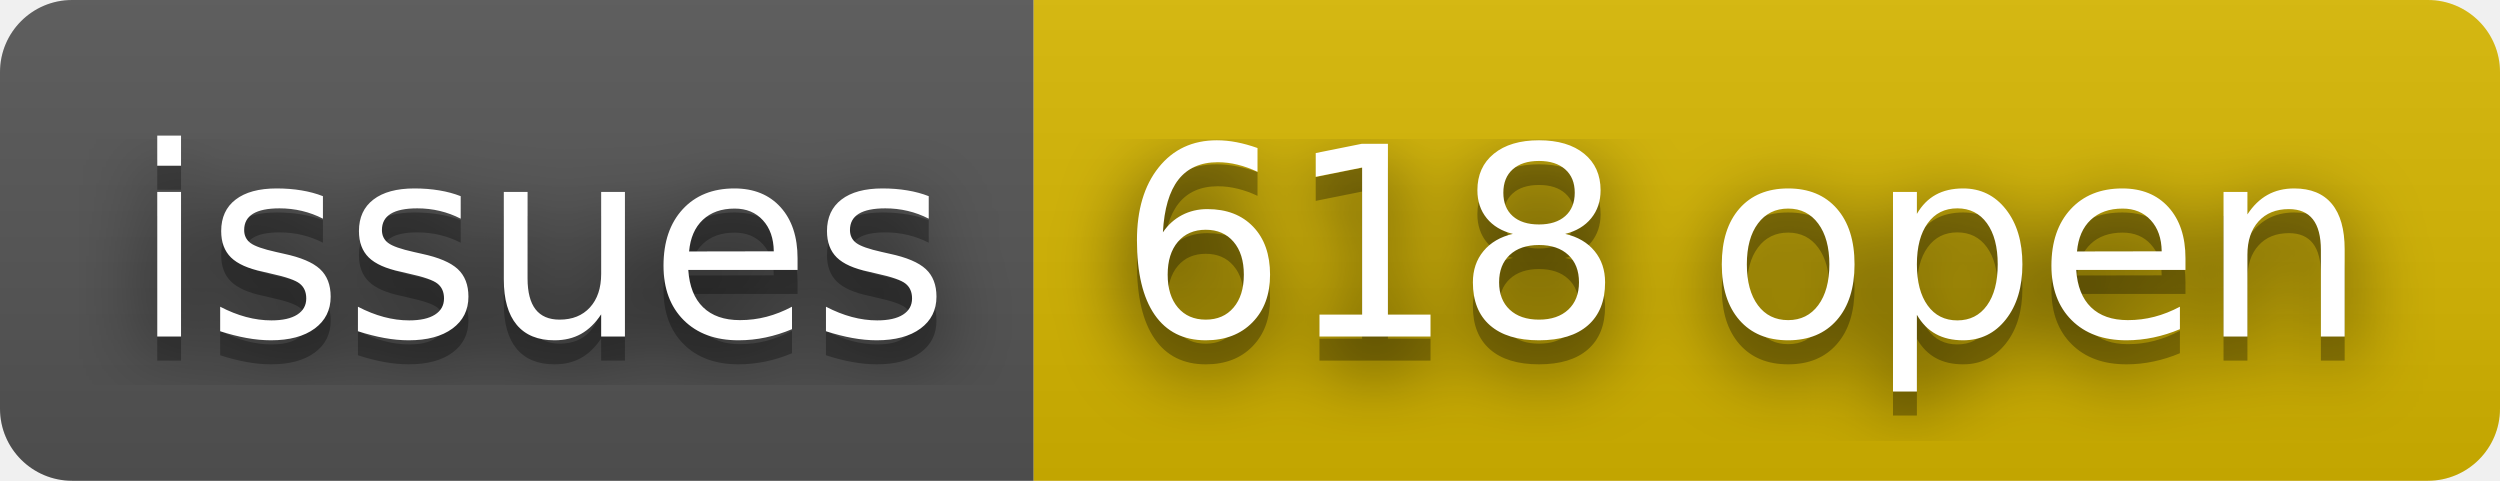
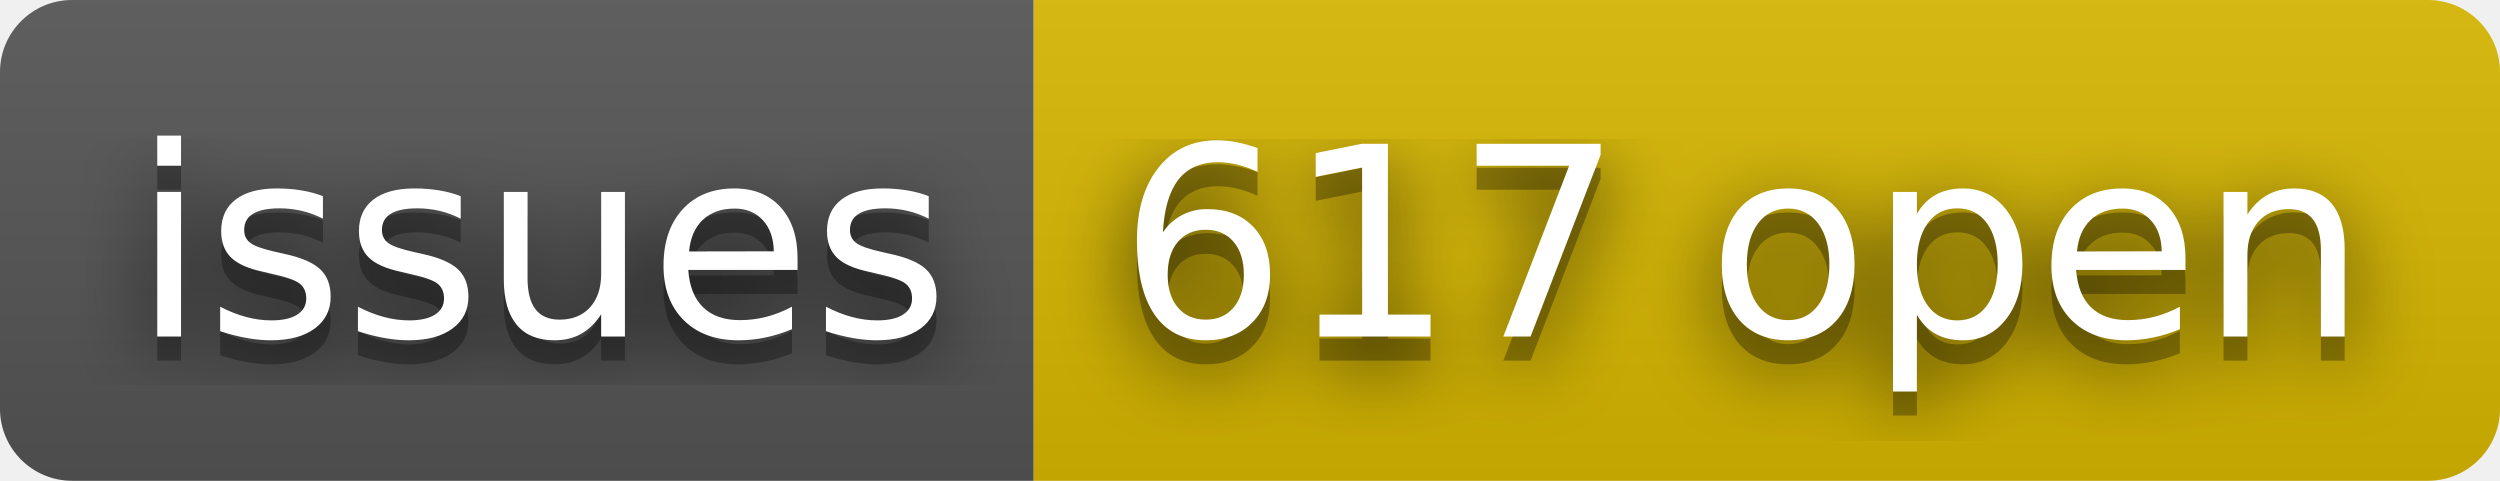
- <svg xmlns="http://www.w3.org/2000/svg" width="104" height="20" role="img" aria-label="issues: 618 open">
+ <svg xmlns="http://www.w3.org/2000/svg" width="104" height="20" role="img" aria-label="issues: 617 open">
  <filter id="blur">
    <feGaussianBlur stdDeviation="16" />
  </filter>
  <linearGradient id="s" x2="0" y2="100%">
    <stop offset="0" stop-color="#bbb" stop-opacity=".1" />
    <stop offset="1" stop-opacity=".1" />
  </linearGradient>
  <clipPath id="r">
    <rect width="104" height="20" rx="3" />
  </clipPath>
  <g clip-path="url(#r)">
    <rect width="43" height="20" fill="#555" />
    <rect x="43" width="61" height="20" fill="#d8b800" />
    <rect width="104" height="20" fill="url(#s)" />
  </g>
  <g fill="#fff" text-anchor="middle" font-family="Verdana,Geneva,DejaVu Sans,sans-serif" text-rendering="geometricPrecision" font-size="110">
    <g transform="scale(.1)">
      <g aria-hidden="true" fill="#010101">
        <text x="225" y="150" fill-opacity=".8" filter="url(#blur)" textLength="330">issues</text>
        <text x="225" y="150" fill-opacity=".3" textLength="330">issues</text>
      </g>
      <text x="225" y="140" textLength="330">issues</text>
    </g>
    <g transform="scale(.1)">
      <g aria-hidden="true" fill="#010101">
-         <text x="725" y="150" fill-opacity=".8" filter="url(#blur)" textLength="510">618 open</text>
-         <text x="725" y="150" fill-opacity=".3" textLength="510">618 open</text>
+         <text x="725" y="150" fill-opacity=".8" filter="url(#blur)" textLength="510">617 open</text>
+         <text x="725" y="150" fill-opacity=".3" textLength="510">617 open</text>
      </g>
-       <text x="725" y="140" textLength="510">618 open</text>
+       <text x="725" y="140" textLength="510">617 open</text>
    </g>
  </g>
</svg>
